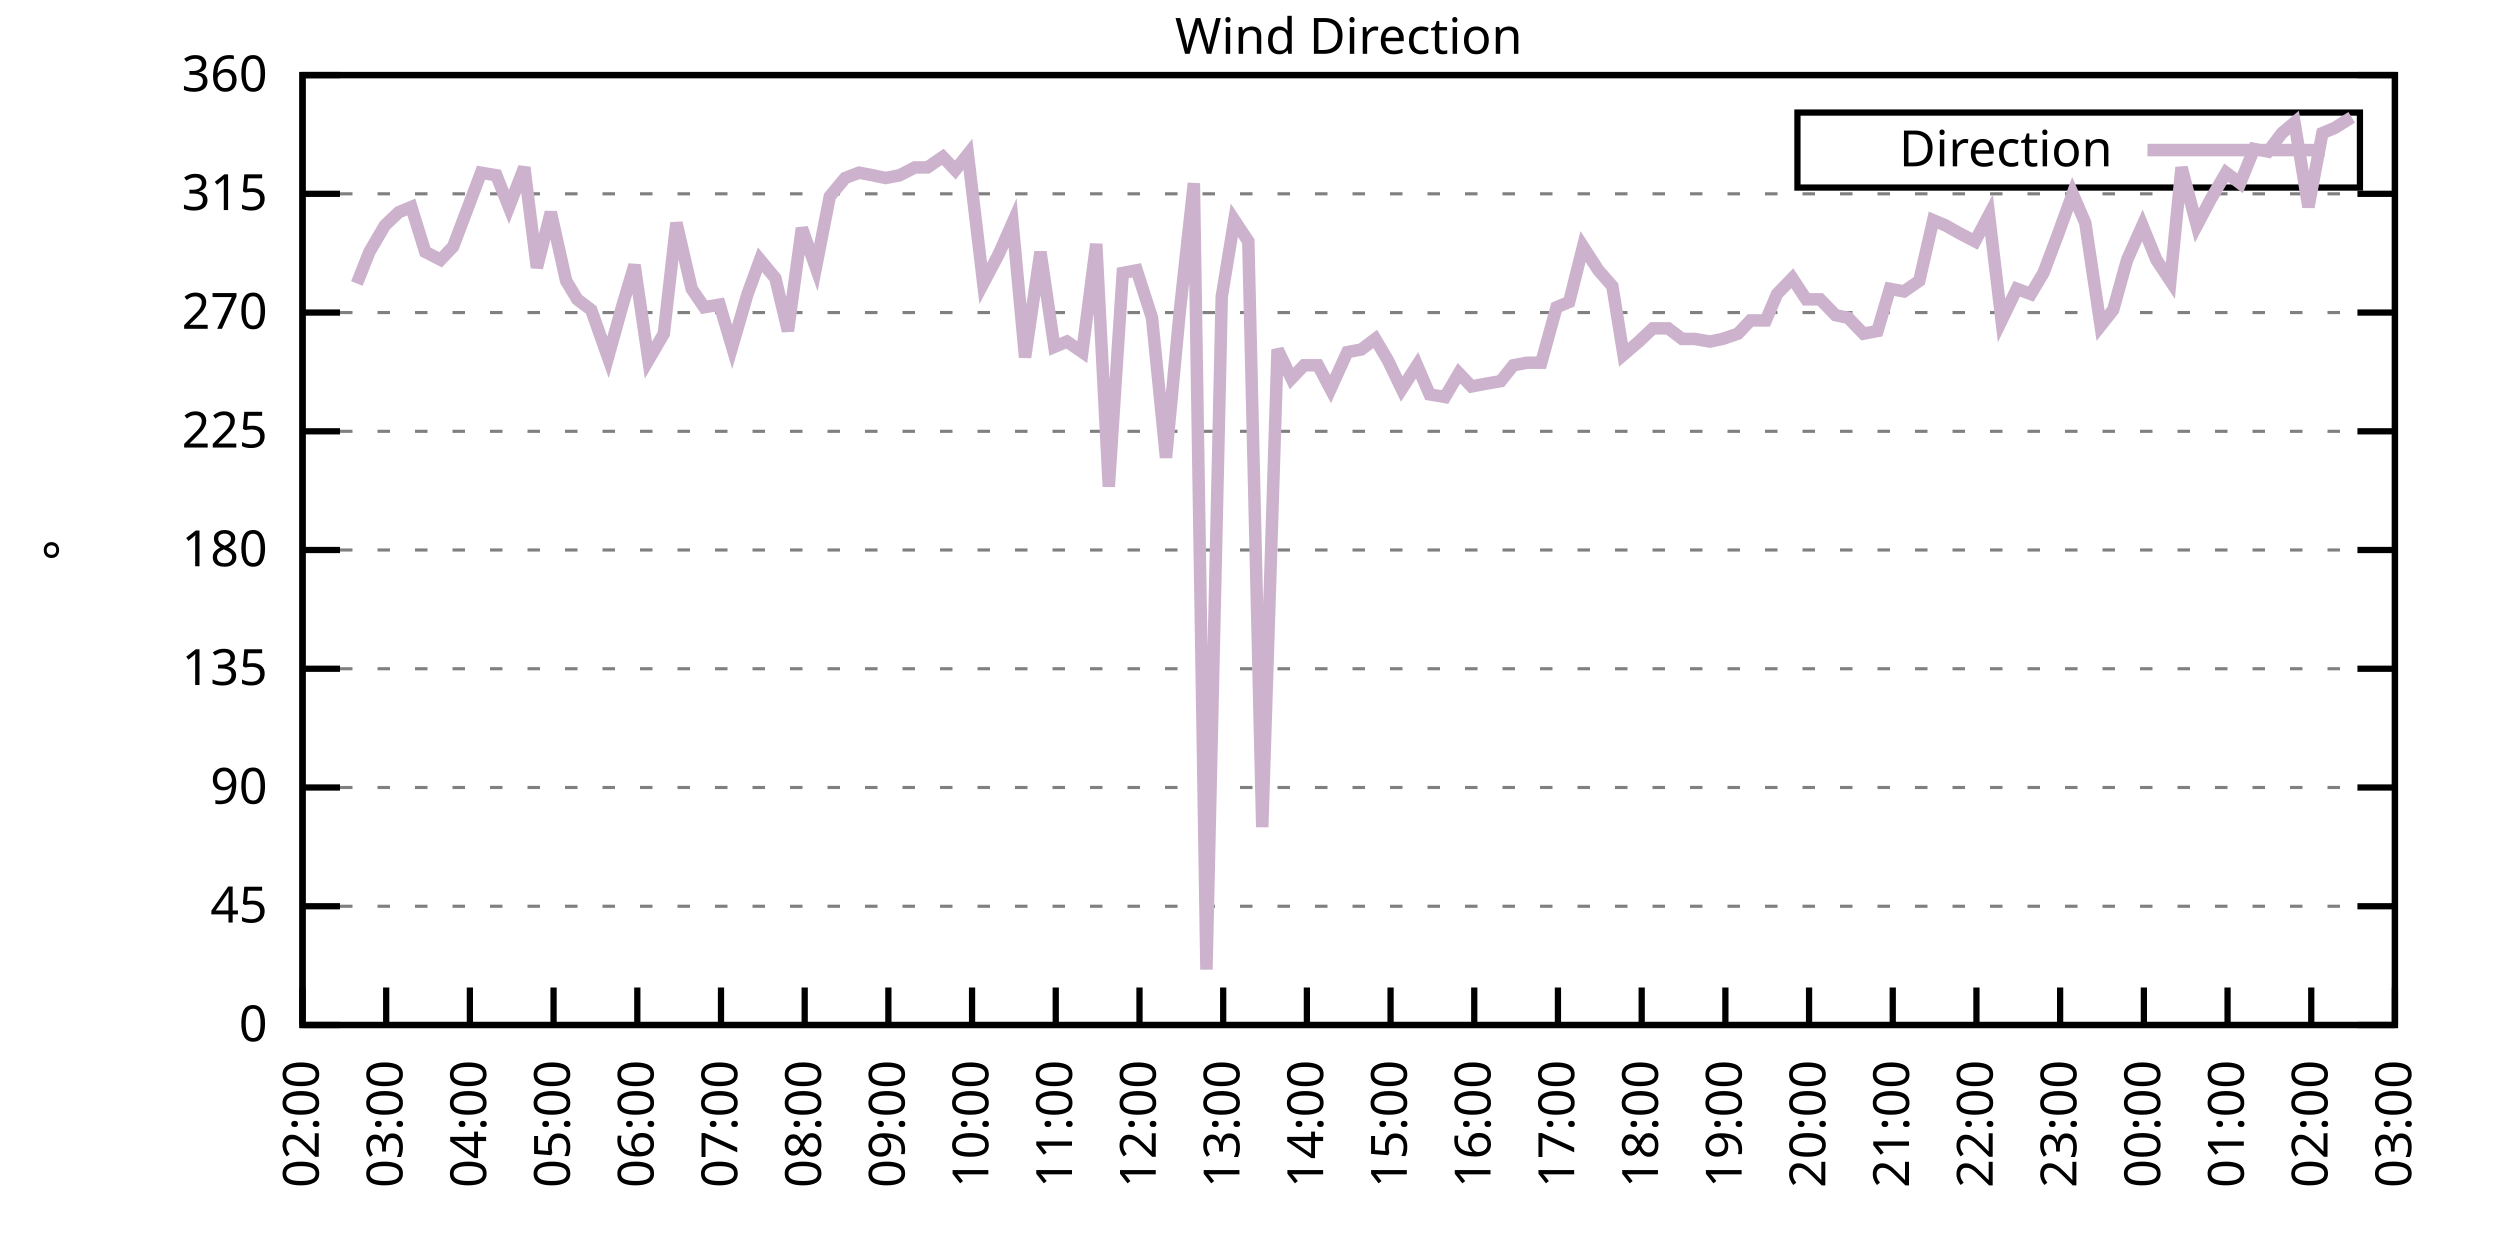
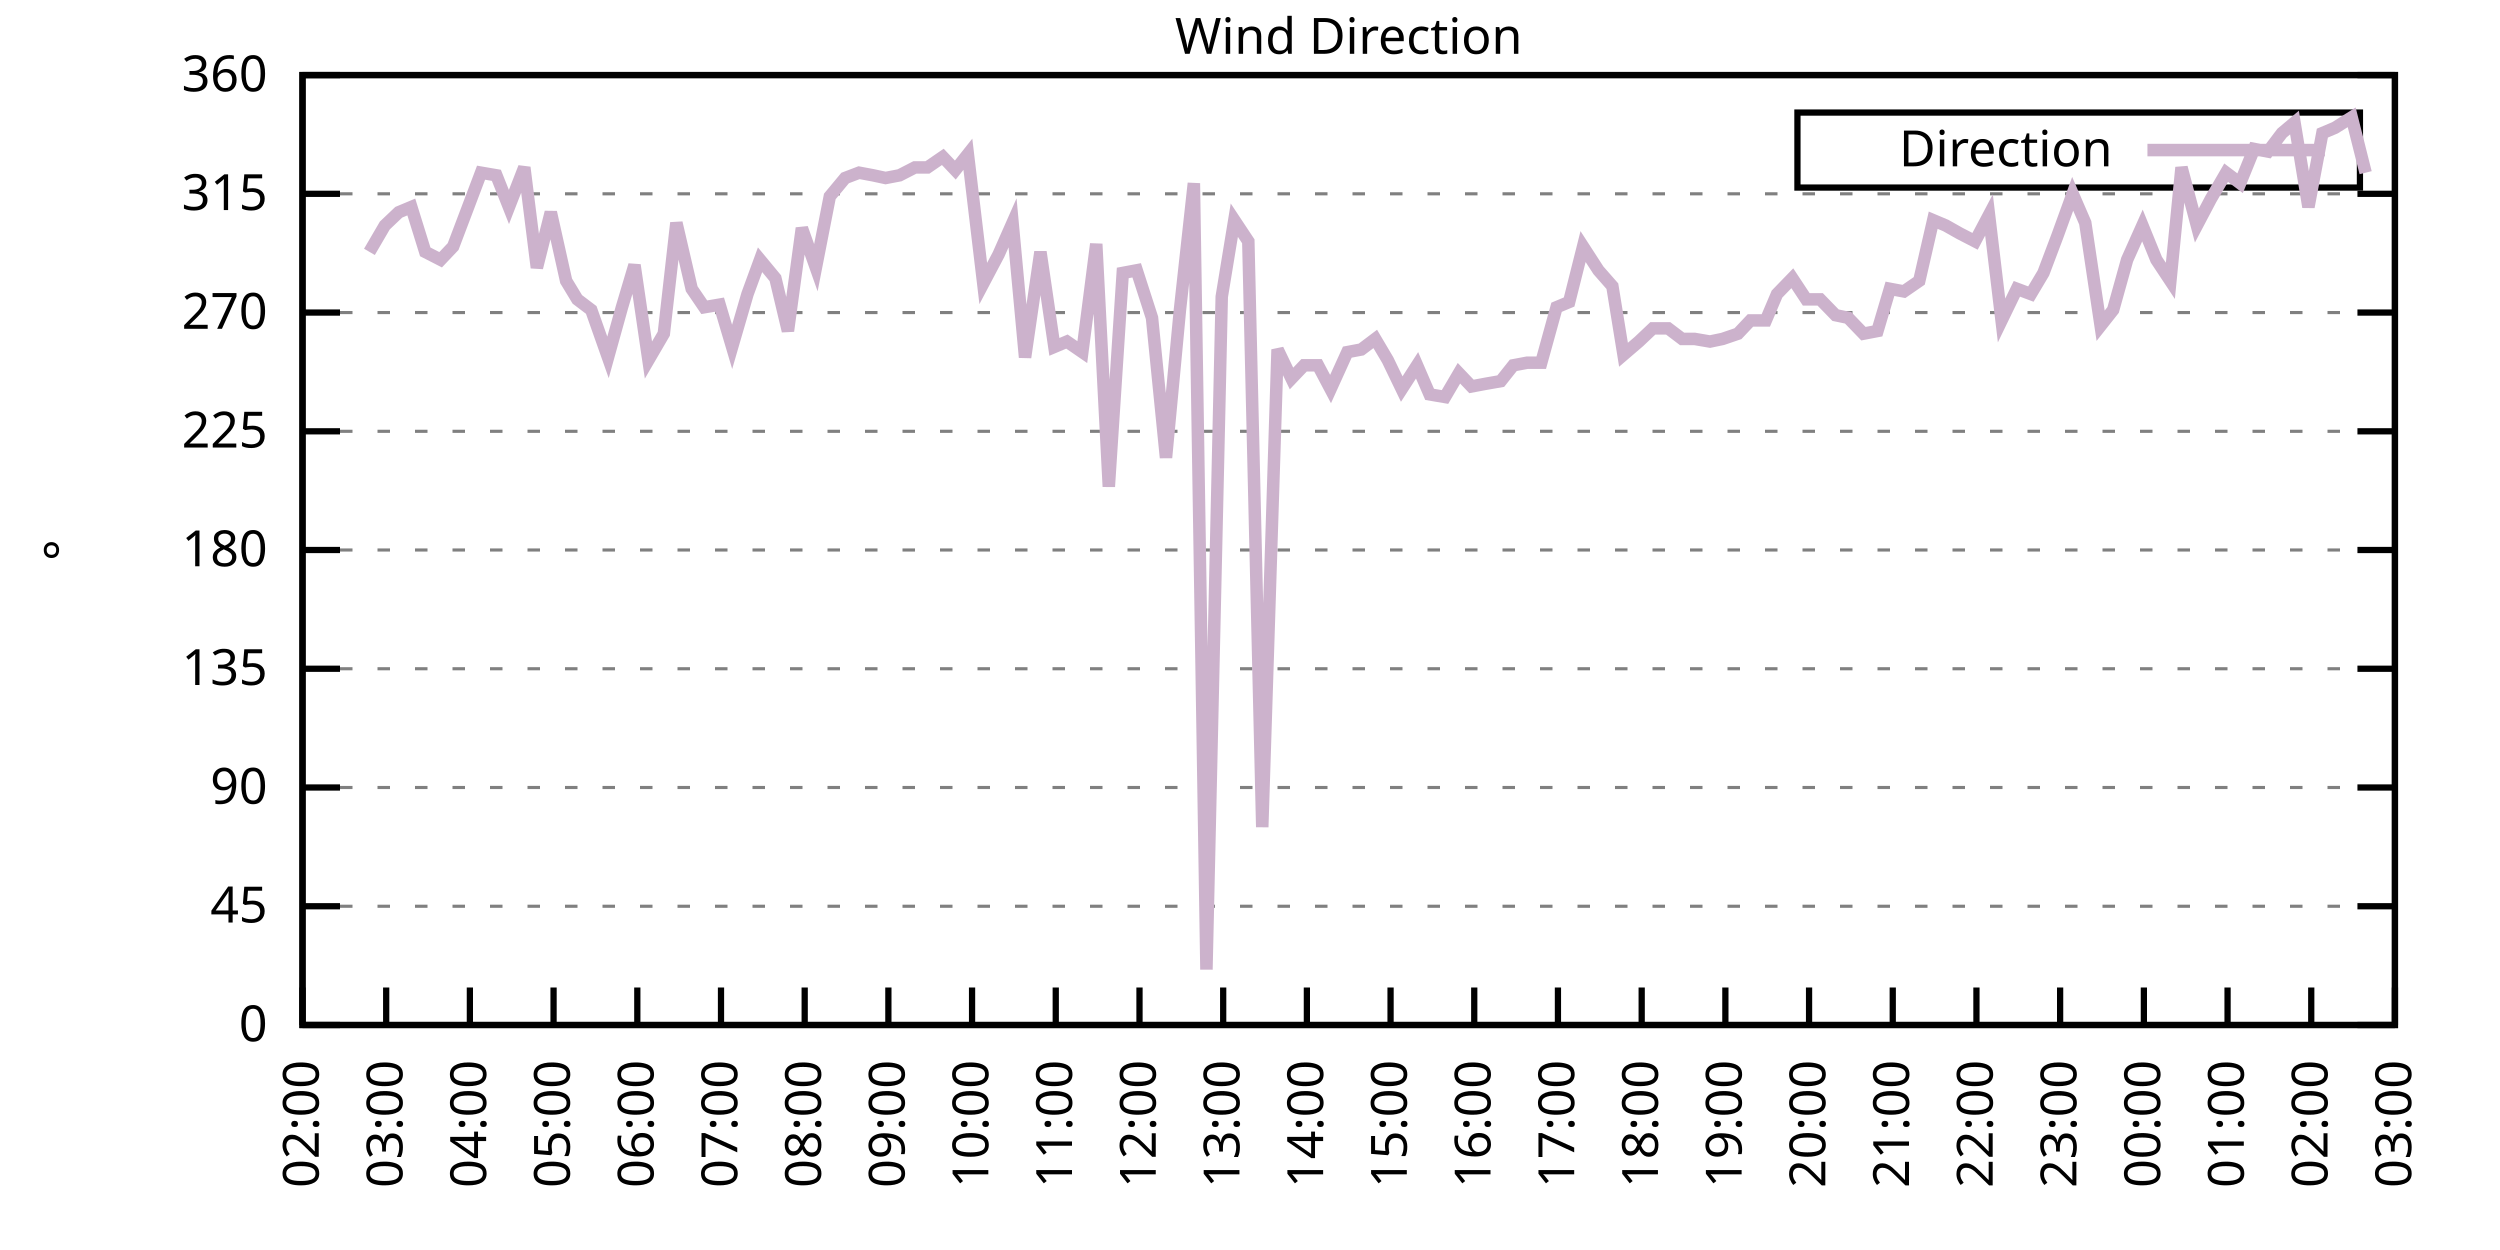
<svg xmlns="http://www.w3.org/2000/svg" xmlns:xlink="http://www.w3.org/1999/xlink" width="400" height="200" viewBox="0 0 400 200">
  <g id="gnuplot_canvas">
    <rect x="0" y="0" width="400" height="200" fill="none" />
    <defs>
      <circle id="gpDot" r="0.5" stroke-width="0.5" stroke="currentColor" />
      <path id="gpPt0" stroke-width="0.333" stroke="currentColor" d="M-1,0 h2 M0,-1 v2" />
      <path id="gpPt1" stroke-width="0.333" stroke="currentColor" d="M-1,-1 L1,1 M1,-1 L-1,1" />
      <path id="gpPt2" stroke-width="0.333" stroke="currentColor" d="M-1,0 L1,0 M0,-1 L0,1 M-1,-1 L1,1 M-1,1 L1,-1" />
      <rect id="gpPt3" stroke-width="0.333" stroke="currentColor" x="-1" y="-1" width="2" height="2" />
      <rect id="gpPt4" stroke-width="0.333" stroke="currentColor" fill="currentColor" x="-1" y="-1" width="2" height="2" />
      <circle id="gpPt5" stroke-width="0.333" stroke="currentColor" cx="0" cy="0" r="1" />
      <use xlink:href="#gpPt5" id="gpPt6" fill="currentColor" stroke="none" />
      <path id="gpPt7" stroke-width="0.333" stroke="currentColor" d="M0,-1.33 L-1.33,0.67 L1.33,0.67 z" />
      <use xlink:href="#gpPt7" id="gpPt8" fill="currentColor" stroke="none" />
      <use xlink:href="#gpPt7" id="gpPt9" stroke="currentColor" transform="rotate(180)" />
      <use xlink:href="#gpPt9" id="gpPt10" fill="currentColor" stroke="none" />
      <use xlink:href="#gpPt3" id="gpPt11" stroke="currentColor" transform="rotate(45)" />
      <use xlink:href="#gpPt11" id="gpPt12" fill="currentColor" stroke="none" />
      <path id="gpPt13" stroke-width="0.333" stroke="currentColor" d="M0,1.330 L1.265,0.411 L0.782,-1.067 L-0.782,-1.076 L-1.265,0.411 z" />
      <use xlink:href="#gpPt13" id="gpPt14" fill="currentColor" stroke="none" />
      <filter id="textbox" filterUnits="objectBoundingBox" x="0" y="0" height="1" width="1">
        <feFlood flood-color="white" flood-opacity="1" result="bgnd" />
        <feComposite in="SourceGraphic" in2="bgnd" operator="atop" />
      </filter>
      <filter id="greybox" filterUnits="objectBoundingBox" x="0" y="0" height="1" width="1">
        <feFlood flood-color="lightgrey" flood-opacity="1" result="grey" />
        <feComposite in="SourceGraphic" in2="grey" operator="atop" />
      </filter>
    </defs>
    <g fill="none" color="white" stroke="currentColor" stroke-width="1.00" stroke-linecap="butt" stroke-linejoin="miter">
</g>
    <g fill="none" color="black" stroke="currentColor" stroke-width="1.00" stroke-linecap="butt" stroke-linejoin="miter">
      <g stroke="none" shape-rendering="crispEdges">
        <polygon fill="rgb(255, 255, 255)" points="48.40,164.00 383.18,164.00 383.18,12.02 48.40,12.02 " />
      </g>
    </g>
    <g fill="none" color="black" stroke="currentColor" stroke-width="1.00" stroke-linecap="butt" stroke-linejoin="miter">
</g>
    <g fill="none" color="black" stroke="black" stroke-width="0.50" stroke-linecap="butt" stroke-linejoin="miter">
</g>
    <g fill="none" color="gray" stroke="currentColor" stroke-width="0.50" stroke-linecap="butt" stroke-linejoin="miter">
      <path stroke="gray" stroke-dasharray="2,4" class="gridline" d="M48.40,164.00 L383.19,164.00  " />
    </g>
    <g fill="none" color="gray" stroke="gray" stroke-width="1.00" stroke-linecap="butt" stroke-linejoin="miter">
</g>
    <g fill="none" color="black" stroke="currentColor" stroke-width="1.00" stroke-linecap="butt" stroke-linejoin="miter">
      <path stroke="black" d="M48.40,164.00 L54.40,164.00 M383.19,164.00 L377.19,164.00  " />
      <g transform="translate(42.80,166.60)" stroke="none" fill="black" font-family="Sans" font-size="8.00" text-anchor="end">
        <text>
          <tspan font-family="Sans"> 0</tspan>
        </text>
      </g>
    </g>
    <g fill="none" color="black" stroke="currentColor" stroke-width="1.00" stroke-linecap="butt" stroke-linejoin="miter">
</g>
    <g fill="none" color="black" stroke="black" stroke-width="0.50" stroke-linecap="butt" stroke-linejoin="miter">
</g>
    <g fill="none" color="gray" stroke="currentColor" stroke-width="0.50" stroke-linecap="butt" stroke-linejoin="miter">
      <path stroke="gray" stroke-dasharray="2,4" class="gridline" d="M48.40,145.00 L383.19,145.00  " />
    </g>
    <g fill="none" color="gray" stroke="gray" stroke-width="1.00" stroke-linecap="butt" stroke-linejoin="miter">
</g>
    <g fill="none" color="black" stroke="currentColor" stroke-width="1.00" stroke-linecap="butt" stroke-linejoin="miter">
      <path stroke="black" d="M48.40,145.00 L54.40,145.00 M383.19,145.00 L377.19,145.00  " />
      <g transform="translate(42.80,147.60)" stroke="none" fill="black" font-family="Sans" font-size="8.00" text-anchor="end">
        <text>
          <tspan font-family="Sans"> 45</tspan>
        </text>
      </g>
    </g>
    <g fill="none" color="black" stroke="currentColor" stroke-width="1.00" stroke-linecap="butt" stroke-linejoin="miter">
</g>
    <g fill="none" color="black" stroke="black" stroke-width="0.50" stroke-linecap="butt" stroke-linejoin="miter">
</g>
    <g fill="none" color="gray" stroke="currentColor" stroke-width="0.50" stroke-linecap="butt" stroke-linejoin="miter">
      <path stroke="gray" stroke-dasharray="2,4" class="gridline" d="M48.40,126.00 L383.19,126.00  " />
    </g>
    <g fill="none" color="gray" stroke="gray" stroke-width="1.00" stroke-linecap="butt" stroke-linejoin="miter">
</g>
    <g fill="none" color="black" stroke="currentColor" stroke-width="1.00" stroke-linecap="butt" stroke-linejoin="miter">
      <path stroke="black" d="M48.40,126.00 L54.40,126.00 M383.19,126.00 L377.19,126.00  " />
      <g transform="translate(42.80,128.60)" stroke="none" fill="black" font-family="Sans" font-size="8.00" text-anchor="end">
        <text>
          <tspan font-family="Sans"> 90</tspan>
        </text>
      </g>
    </g>
    <g fill="none" color="black" stroke="currentColor" stroke-width="1.00" stroke-linecap="butt" stroke-linejoin="miter">
</g>
    <g fill="none" color="black" stroke="black" stroke-width="0.50" stroke-linecap="butt" stroke-linejoin="miter">
</g>
    <g fill="none" color="gray" stroke="currentColor" stroke-width="0.50" stroke-linecap="butt" stroke-linejoin="miter">
      <path stroke="gray" stroke-dasharray="2,4" class="gridline" d="M48.40,107.00 L383.19,107.00  " />
    </g>
    <g fill="none" color="gray" stroke="gray" stroke-width="1.00" stroke-linecap="butt" stroke-linejoin="miter">
</g>
    <g fill="none" color="black" stroke="currentColor" stroke-width="1.00" stroke-linecap="butt" stroke-linejoin="miter">
      <path stroke="black" d="M48.40,107.00 L54.40,107.00 M383.19,107.00 L377.19,107.00  " />
      <g transform="translate(42.80,109.60)" stroke="none" fill="black" font-family="Sans" font-size="8.00" text-anchor="end">
        <text>
          <tspan font-family="Sans"> 135</tspan>
        </text>
      </g>
    </g>
    <g fill="none" color="black" stroke="currentColor" stroke-width="1.00" stroke-linecap="butt" stroke-linejoin="miter">
</g>
    <g fill="none" color="black" stroke="black" stroke-width="0.50" stroke-linecap="butt" stroke-linejoin="miter">
</g>
    <g fill="none" color="gray" stroke="currentColor" stroke-width="0.50" stroke-linecap="butt" stroke-linejoin="miter">
      <path stroke="gray" stroke-dasharray="2,4" class="gridline" d="M48.40,88.00 L383.19,88.00  " />
    </g>
    <g fill="none" color="gray" stroke="gray" stroke-width="1.00" stroke-linecap="butt" stroke-linejoin="miter">
</g>
    <g fill="none" color="black" stroke="currentColor" stroke-width="1.00" stroke-linecap="butt" stroke-linejoin="miter">
      <path stroke="black" d="M48.40,88.00 L54.40,88.00 M383.19,88.00 L377.19,88.00  " />
      <g transform="translate(42.80,90.60)" stroke="none" fill="black" font-family="Sans" font-size="8.00" text-anchor="end">
        <text>
          <tspan font-family="Sans"> 180</tspan>
        </text>
      </g>
    </g>
    <g fill="none" color="black" stroke="currentColor" stroke-width="1.00" stroke-linecap="butt" stroke-linejoin="miter">
</g>
    <g fill="none" color="black" stroke="black" stroke-width="0.50" stroke-linecap="butt" stroke-linejoin="miter">
</g>
    <g fill="none" color="gray" stroke="currentColor" stroke-width="0.50" stroke-linecap="butt" stroke-linejoin="miter">
      <path stroke="gray" stroke-dasharray="2,4" class="gridline" d="M48.40,69.01 L383.19,69.01  " />
    </g>
    <g fill="none" color="gray" stroke="gray" stroke-width="1.00" stroke-linecap="butt" stroke-linejoin="miter">
</g>
    <g fill="none" color="black" stroke="currentColor" stroke-width="1.00" stroke-linecap="butt" stroke-linejoin="miter">
      <path stroke="black" d="M48.40,69.01 L54.40,69.01 M383.19,69.01 L377.19,69.01  " />
      <g transform="translate(42.80,71.61)" stroke="none" fill="black" font-family="Sans" font-size="8.00" text-anchor="end">
        <text>
          <tspan font-family="Sans"> 225</tspan>
        </text>
      </g>
    </g>
    <g fill="none" color="black" stroke="currentColor" stroke-width="1.00" stroke-linecap="butt" stroke-linejoin="miter">
</g>
    <g fill="none" color="black" stroke="black" stroke-width="0.50" stroke-linecap="butt" stroke-linejoin="miter">
</g>
    <g fill="none" color="gray" stroke="currentColor" stroke-width="0.50" stroke-linecap="butt" stroke-linejoin="miter">
      <path stroke="gray" stroke-dasharray="2,4" class="gridline" d="M48.40,50.01 L383.19,50.01  " />
    </g>
    <g fill="none" color="gray" stroke="gray" stroke-width="1.00" stroke-linecap="butt" stroke-linejoin="miter">
</g>
    <g fill="none" color="black" stroke="currentColor" stroke-width="1.00" stroke-linecap="butt" stroke-linejoin="miter">
      <path stroke="black" d="M48.40,50.01 L54.40,50.01 M383.19,50.01 L377.19,50.01  " />
      <g transform="translate(42.80,52.61)" stroke="none" fill="black" font-family="Sans" font-size="8.00" text-anchor="end">
        <text>
          <tspan font-family="Sans"> 270</tspan>
        </text>
      </g>
    </g>
    <g fill="none" color="black" stroke="currentColor" stroke-width="1.00" stroke-linecap="butt" stroke-linejoin="miter">
</g>
    <g fill="none" color="black" stroke="black" stroke-width="0.50" stroke-linecap="butt" stroke-linejoin="miter">
</g>
    <g fill="none" color="gray" stroke="currentColor" stroke-width="0.50" stroke-linecap="butt" stroke-linejoin="miter">
      <path stroke="gray" stroke-dasharray="2,4" class="gridline" d="M48.40,31.01 L383.19,31.01  " />
    </g>
    <g fill="none" color="gray" stroke="gray" stroke-width="1.00" stroke-linecap="butt" stroke-linejoin="miter">
</g>
    <g fill="none" color="black" stroke="currentColor" stroke-width="1.00" stroke-linecap="butt" stroke-linejoin="miter">
      <path stroke="black" d="M48.40,31.01 L54.40,31.01 M383.19,31.01 L377.19,31.01  " />
      <g transform="translate(42.80,33.61)" stroke="none" fill="black" font-family="Sans" font-size="8.00" text-anchor="end">
        <text>
          <tspan font-family="Sans"> 315</tspan>
        </text>
      </g>
    </g>
    <g fill="none" color="black" stroke="currentColor" stroke-width="1.00" stroke-linecap="butt" stroke-linejoin="miter">
</g>
    <g fill="none" color="black" stroke="black" stroke-width="0.50" stroke-linecap="butt" stroke-linejoin="miter">
</g>
    <g fill="none" color="gray" stroke="currentColor" stroke-width="0.50" stroke-linecap="butt" stroke-linejoin="miter">
      <path stroke="gray" stroke-dasharray="2,4" class="gridline" d="M48.40,12.01 L383.19,12.01  " />
    </g>
    <g fill="none" color="gray" stroke="gray" stroke-width="1.00" stroke-linecap="butt" stroke-linejoin="miter">
</g>
    <g fill="none" color="black" stroke="currentColor" stroke-width="1.00" stroke-linecap="butt" stroke-linejoin="miter">
      <path stroke="black" d="M48.40,12.01 L54.40,12.01 M383.19,12.01 L377.19,12.01  " />
      <g transform="translate(42.80,14.61)" stroke="none" fill="black" font-family="Sans" font-size="8.00" text-anchor="end">
        <text>
          <tspan font-family="Sans"> 360</tspan>
        </text>
      </g>
    </g>
    <g fill="none" color="black" stroke="currentColor" stroke-width="1.00" stroke-linecap="butt" stroke-linejoin="miter">
      <path stroke="black" d="M48.40,164.00 L48.40,158.00  " />
      <g transform="translate(51.00,169.60) rotate(270.00)" stroke="none" fill="black" font-family="Sans" font-size="8.00" text-anchor="end">
        <text>
          <tspan font-family="Sans">02:00</tspan>
        </text>
      </g>
    </g>
    <g fill="none" color="black" stroke="currentColor" stroke-width="1.00" stroke-linecap="butt" stroke-linejoin="miter">
      <path stroke="black" d="M61.79,164.00 L61.79,158.00  " />
      <g transform="translate(64.39,169.60) rotate(270.00)" stroke="none" fill="black" font-family="Sans" font-size="8.00" text-anchor="end">
        <text>
          <tspan font-family="Sans">03:00</tspan>
        </text>
      </g>
    </g>
    <g fill="none" color="black" stroke="currentColor" stroke-width="1.00" stroke-linecap="butt" stroke-linejoin="miter">
      <path stroke="black" d="M75.18,164.00 L75.18,158.00  " />
      <g transform="translate(77.78,169.60) rotate(270.00)" stroke="none" fill="black" font-family="Sans" font-size="8.00" text-anchor="end">
        <text>
          <tspan font-family="Sans">04:00</tspan>
        </text>
      </g>
    </g>
    <g fill="none" color="black" stroke="currentColor" stroke-width="1.00" stroke-linecap="butt" stroke-linejoin="miter">
      <path stroke="black" d="M88.57,164.00 L88.57,158.00  " />
      <g transform="translate(91.17,169.60) rotate(270.00)" stroke="none" fill="black" font-family="Sans" font-size="8.00" text-anchor="end">
        <text>
          <tspan font-family="Sans">05:00</tspan>
        </text>
      </g>
    </g>
    <g fill="none" color="black" stroke="currentColor" stroke-width="1.00" stroke-linecap="butt" stroke-linejoin="miter">
      <path stroke="black" d="M101.97,164.00 L101.97,158.00  " />
      <g transform="translate(104.57,169.60) rotate(270.00)" stroke="none" fill="black" font-family="Sans" font-size="8.00" text-anchor="end">
        <text>
          <tspan font-family="Sans">06:00</tspan>
        </text>
      </g>
    </g>
    <g fill="none" color="black" stroke="currentColor" stroke-width="1.00" stroke-linecap="butt" stroke-linejoin="miter">
      <path stroke="black" d="M115.36,164.00 L115.36,158.00  " />
      <g transform="translate(117.96,169.60) rotate(270.00)" stroke="none" fill="black" font-family="Sans" font-size="8.00" text-anchor="end">
        <text>
          <tspan font-family="Sans">07:00</tspan>
        </text>
      </g>
    </g>
    <g fill="none" color="black" stroke="currentColor" stroke-width="1.00" stroke-linecap="butt" stroke-linejoin="miter">
      <path stroke="black" d="M128.75,164.00 L128.75,158.00  " />
      <g transform="translate(131.35,169.60) rotate(270.00)" stroke="none" fill="black" font-family="Sans" font-size="8.00" text-anchor="end">
        <text>
          <tspan font-family="Sans">08:00</tspan>
        </text>
      </g>
    </g>
    <g fill="none" color="black" stroke="currentColor" stroke-width="1.00" stroke-linecap="butt" stroke-linejoin="miter">
      <path stroke="black" d="M142.14,164.00 L142.14,158.00  " />
      <g transform="translate(144.74,169.60) rotate(270.00)" stroke="none" fill="black" font-family="Sans" font-size="8.00" text-anchor="end">
        <text>
          <tspan font-family="Sans">09:00</tspan>
        </text>
      </g>
    </g>
    <g fill="none" color="black" stroke="currentColor" stroke-width="1.00" stroke-linecap="butt" stroke-linejoin="miter">
      <path stroke="black" d="M155.53,164.00 L155.53,158.00  " />
      <g transform="translate(158.13,169.60) rotate(270.00)" stroke="none" fill="black" font-family="Sans" font-size="8.00" text-anchor="end">
        <text>
          <tspan font-family="Sans">10:00</tspan>
        </text>
      </g>
    </g>
    <g fill="none" color="black" stroke="currentColor" stroke-width="1.00" stroke-linecap="butt" stroke-linejoin="miter">
      <path stroke="black" d="M168.92,164.00 L168.92,158.00  " />
      <g transform="translate(171.52,169.60) rotate(270.00)" stroke="none" fill="black" font-family="Sans" font-size="8.00" text-anchor="end">
        <text>
          <tspan font-family="Sans">11:00</tspan>
        </text>
      </g>
    </g>
    <g fill="none" color="black" stroke="currentColor" stroke-width="1.00" stroke-linecap="butt" stroke-linejoin="miter">
      <path stroke="black" d="M182.32,164.00 L182.32,158.00  " />
      <g transform="translate(184.92,169.60) rotate(270.00)" stroke="none" fill="black" font-family="Sans" font-size="8.00" text-anchor="end">
        <text>
          <tspan font-family="Sans">12:00</tspan>
        </text>
      </g>
    </g>
    <g fill="none" color="black" stroke="currentColor" stroke-width="1.00" stroke-linecap="butt" stroke-linejoin="miter">
      <path stroke="black" d="M195.71,164.00 L195.71,158.00  " />
      <g transform="translate(198.31,169.60) rotate(270.00)" stroke="none" fill="black" font-family="Sans" font-size="8.00" text-anchor="end">
        <text>
          <tspan font-family="Sans">13:00</tspan>
        </text>
      </g>
    </g>
    <g fill="none" color="black" stroke="currentColor" stroke-width="1.00" stroke-linecap="butt" stroke-linejoin="miter">
      <path stroke="black" d="M209.10,164.00 L209.10,158.00  " />
      <g transform="translate(211.70,169.60) rotate(270.00)" stroke="none" fill="black" font-family="Sans" font-size="8.00" text-anchor="end">
        <text>
          <tspan font-family="Sans">14:00</tspan>
        </text>
      </g>
    </g>
    <g fill="none" color="black" stroke="currentColor" stroke-width="1.00" stroke-linecap="butt" stroke-linejoin="miter">
      <path stroke="black" d="M222.49,164.00 L222.49,158.00  " />
      <g transform="translate(225.09,169.60) rotate(270.00)" stroke="none" fill="black" font-family="Sans" font-size="8.00" text-anchor="end">
        <text>
          <tspan font-family="Sans">15:00</tspan>
        </text>
      </g>
    </g>
    <g fill="none" color="black" stroke="currentColor" stroke-width="1.00" stroke-linecap="butt" stroke-linejoin="miter">
      <path stroke="black" d="M235.88,164.00 L235.88,158.00  " />
      <g transform="translate(238.48,169.60) rotate(270.00)" stroke="none" fill="black" font-family="Sans" font-size="8.00" text-anchor="end">
        <text>
          <tspan font-family="Sans">16:00</tspan>
        </text>
      </g>
    </g>
    <g fill="none" color="black" stroke="currentColor" stroke-width="1.00" stroke-linecap="butt" stroke-linejoin="miter">
      <path stroke="black" d="M249.27,164.00 L249.27,158.00  " />
      <g transform="translate(251.87,169.60) rotate(270.00)" stroke="none" fill="black" font-family="Sans" font-size="8.00" text-anchor="end">
        <text>
          <tspan font-family="Sans">17:00</tspan>
        </text>
      </g>
    </g>
    <g fill="none" color="black" stroke="currentColor" stroke-width="1.00" stroke-linecap="butt" stroke-linejoin="miter">
      <path stroke="black" d="M262.67,164.00 L262.67,158.00  " />
      <g transform="translate(265.27,169.60) rotate(270.00)" stroke="none" fill="black" font-family="Sans" font-size="8.00" text-anchor="end">
        <text>
          <tspan font-family="Sans">18:00</tspan>
        </text>
      </g>
    </g>
    <g fill="none" color="black" stroke="currentColor" stroke-width="1.00" stroke-linecap="butt" stroke-linejoin="miter">
      <path stroke="black" d="M276.06,164.00 L276.06,158.00  " />
      <g transform="translate(278.66,169.60) rotate(270.00)" stroke="none" fill="black" font-family="Sans" font-size="8.00" text-anchor="end">
        <text>
          <tspan font-family="Sans">19:00</tspan>
        </text>
      </g>
    </g>
    <g fill="none" color="black" stroke="currentColor" stroke-width="1.00" stroke-linecap="butt" stroke-linejoin="miter">
      <path stroke="black" d="M289.45,164.00 L289.45,158.00  " />
      <g transform="translate(292.05,169.60) rotate(270.00)" stroke="none" fill="black" font-family="Sans" font-size="8.00" text-anchor="end">
        <text>
          <tspan font-family="Sans">20:00</tspan>
        </text>
      </g>
    </g>
    <g fill="none" color="black" stroke="currentColor" stroke-width="1.00" stroke-linecap="butt" stroke-linejoin="miter">
      <path stroke="black" d="M302.84,164.00 L302.84,158.00  " />
      <g transform="translate(305.44,169.60) rotate(270.00)" stroke="none" fill="black" font-family="Sans" font-size="8.00" text-anchor="end">
        <text>
          <tspan font-family="Sans">21:00</tspan>
        </text>
      </g>
    </g>
    <g fill="none" color="black" stroke="currentColor" stroke-width="1.00" stroke-linecap="butt" stroke-linejoin="miter">
      <path stroke="black" d="M316.23,164.00 L316.23,158.00  " />
      <g transform="translate(318.83,169.60) rotate(270.00)" stroke="none" fill="black" font-family="Sans" font-size="8.00" text-anchor="end">
        <text>
          <tspan font-family="Sans">22:00</tspan>
        </text>
      </g>
    </g>
    <g fill="none" color="black" stroke="currentColor" stroke-width="1.00" stroke-linecap="butt" stroke-linejoin="miter">
      <path stroke="black" d="M329.62,164.00 L329.62,158.00  " />
      <g transform="translate(332.22,169.60) rotate(270.00)" stroke="none" fill="black" font-family="Sans" font-size="8.00" text-anchor="end">
        <text>
          <tspan font-family="Sans">23:00</tspan>
        </text>
      </g>
    </g>
    <g fill="none" color="black" stroke="currentColor" stroke-width="1.00" stroke-linecap="butt" stroke-linejoin="miter">
      <path stroke="black" d="M343.02,164.00 L343.02,158.00  " />
      <g transform="translate(345.62,169.60) rotate(270.00)" stroke="none" fill="black" font-family="Sans" font-size="8.00" text-anchor="end">
        <text>
          <tspan font-family="Sans">00:00</tspan>
        </text>
      </g>
    </g>
    <g fill="none" color="black" stroke="currentColor" stroke-width="1.00" stroke-linecap="butt" stroke-linejoin="miter">
      <path stroke="black" d="M356.41,164.00 L356.41,158.00  " />
      <g transform="translate(359.01,169.60) rotate(270.00)" stroke="none" fill="black" font-family="Sans" font-size="8.00" text-anchor="end">
        <text>
          <tspan font-family="Sans">01:00</tspan>
        </text>
      </g>
    </g>
    <g fill="none" color="black" stroke="currentColor" stroke-width="1.00" stroke-linecap="butt" stroke-linejoin="miter">
      <path stroke="black" d="M369.80,164.00 L369.80,158.00  " />
      <g transform="translate(372.40,169.60) rotate(270.00)" stroke="none" fill="black" font-family="Sans" font-size="8.00" text-anchor="end">
        <text>
          <tspan font-family="Sans">02:00</tspan>
        </text>
      </g>
    </g>
    <g fill="none" color="black" stroke="currentColor" stroke-width="1.00" stroke-linecap="butt" stroke-linejoin="miter">
      <path stroke="black" d="M383.19,164.00 L383.19,158.00  " />
      <g transform="translate(385.79,169.60) rotate(270.00)" stroke="none" fill="black" font-family="Sans" font-size="8.00" text-anchor="end">
        <text>
          <tspan font-family="Sans">03:00</tspan>
        </text>
      </g>
    </g>
    <g fill="none" color="black" stroke="currentColor" stroke-width="1.00" stroke-linecap="butt" stroke-linejoin="miter">
</g>
    <g fill="none" color="black" stroke="currentColor" stroke-width="1.00" stroke-linecap="butt" stroke-linejoin="miter">
      <path stroke="black" d="M48.40,12.01 L48.40,164.00 L383.19,164.00 L383.19,12.01 L48.40,12.01 Z  " />
    </g>
    <g fill="none" color="black" stroke="currentColor" stroke-width="1.00" stroke-linecap="butt" stroke-linejoin="miter">
</g>
    <g fill="none" color="black" stroke="currentColor" stroke-width="1.00" stroke-linecap="butt" stroke-linejoin="miter">
      <path stroke="black" d="M287.59,30.01 L287.59,18.01 L377.59,18.01 L377.59,30.01 L287.59,30.01 Z  " />
    </g>
    <g id="Wind_direction_plot_1">
      <g fill="none" color="white" stroke="black" stroke-width="2.00" stroke-linecap="butt" stroke-linejoin="miter">
</g>
      <g fill="none" color="black" stroke="currentColor" stroke-width="2.00" stroke-linecap="butt" stroke-linejoin="miter">
        <g transform="translate(337.99,26.61)" stroke="none" fill="black" font-family="Sans" font-size="8.00" text-anchor="end">
          <text>
            <tspan font-family="Sans">Direction</tspan>
          </text>
        </g>
      </g>
      <g fill="none" color="black" stroke="currentColor" stroke-width="2.00" stroke-linecap="butt" stroke-linejoin="miter">
-         <path stroke="rgb(204, 178, 204)" d="M343.59,24.01 L371.99,24.01 M57.10,45.36 L59.11,40.30 L61.57,36.08 L63.80,33.96 L65.81,33.12 L68.04,40.30   L70.50,41.56 L72.50,39.45 L74.74,33.54 L76.97,27.63 L79.42,28.05 L81.43,33.12 L83.89,26.79 L85.90,42.83   L88.13,33.96 L90.58,44.94 L92.37,47.90 L94.60,49.59 L97.28,57.18 L99.51,49.16 L101.52,42.41 L103.75,57.61   L106.21,53.39 L108.22,35.65 L110.67,46.21 L112.68,49.16 L115.13,48.74 L117.14,55.50 L119.60,47.05 L121.61,41.56   L124.06,44.52 L126.07,52.96 L128.30,36.50 L130.54,42.83 L132.77,31.43 L135.22,28.48 L137.45,27.63 L139.69,28.05   L141.69,28.48 L143.93,28.05 L146.38,26.79 L148.39,26.79 L150.85,25.10 L152.85,27.21 L154.86,24.68 L157.32,45.36   L159.77,40.72 L162.01,35.65 L164.01,57.18 L166.47,40.30 L168.70,55.50 L170.71,54.65 L173.17,56.34 L175.40,39.03   L177.41,77.87 L179.64,43.67 L181.87,43.25 L184.32,50.85 L186.56,73.23 L188.79,49.59 L191.02,29.32 L193.03,155.13   L195.48,47.47 L197.49,35.23 L199.73,38.61 L201.96,132.34 L204.41,55.92 L206.64,60.56 L208.65,58.45 L210.88,58.45   L212.89,62.25 L215.57,56.34 L217.80,55.92 L220.04,54.23 L222.04,57.61 L224.28,62.25 L226.73,58.45 L228.74,63.10   L231.20,63.52 L233.43,59.72 L235.44,61.83 L237.67,61.41 L240.12,60.98 L242.13,58.45 L244.36,58.03 L246.60,58.03   L249.05,49.16 L251.06,48.32 L253.29,39.45 L255.75,43.25 L257.98,45.79 L259.76,56.76 L262.22,54.65 L264.45,52.54   L266.91,52.54 L269.14,54.23 L271.15,54.23 L273.60,54.65 L275.61,54.23 L278.07,53.39 L280.07,51.27 L282.53,51.27   L284.32,47.05 L286.77,44.52 L289.00,47.90 L291.23,47.90 L293.69,50.43 L295.70,50.85 L298.15,53.39 L300.39,52.96   L302.39,46.21 L304.63,46.63 L307.08,44.94 L309.31,35.23 L311.32,36.08 L313.55,37.34 L316.01,38.61 L318.24,34.39   L320.25,51.27 L322.70,46.21 L324.94,47.05 L326.95,43.67 L329.18,37.76 L331.63,31.01 L333.64,35.65 L336.10,52.12   L338.10,49.59 L340.34,41.56 L342.79,36.08 L345.02,41.56 L347.26,44.94 L349.04,26.79 L351.50,36.08 L353.73,31.85   L356.18,27.63 L358.42,29.32 L360.65,23.83 L362.88,24.25 L365.11,21.30 L367.12,19.61 L369.35,33.12 L371.58,21.30   L373.59,20.45 L376.27,18.77  " />
+         <path stroke="rgb(204, 178, 204)" d="M343.59,24.01 L371.99,24.01 M59.11,40.30 L61.57,36.08 L63.80,33.96 L65.81,33.12 L68.04,40.30 L70.50,41.56   L72.50,39.45 L74.74,33.54 L76.97,27.63 L79.42,28.05 L81.43,33.12 L83.89,26.79 L85.90,42.83 L88.13,33.96   L90.58,44.94 L92.37,47.90 L94.60,49.59 L97.28,57.18 L99.51,49.16 L101.52,42.41 L103.75,57.61 L106.21,53.39   L108.22,35.65 L110.67,46.21 L112.68,49.16 L115.13,48.74 L117.14,55.50 L119.60,47.05 L121.61,41.56 L124.06,44.52   L126.07,52.96 L128.30,36.50 L130.54,42.83 L132.77,31.43 L135.22,28.48 L137.45,27.63 L139.69,28.05 L141.69,28.48   L143.93,28.05 L146.38,26.79 L148.39,26.79 L150.85,25.10 L152.85,27.21 L154.86,24.68 L157.32,45.36 L159.77,40.72   L162.01,35.65 L164.01,57.18 L166.47,40.30 L168.70,55.50 L170.71,54.65 L173.17,56.34 L175.40,39.03 L177.41,77.87   L179.64,43.67 L181.87,43.25 L184.32,50.85 L186.56,73.23 L188.79,49.59 L191.02,29.32 L193.03,155.13 L195.48,47.47   L197.49,35.23 L199.73,38.61 L201.96,132.34 L204.41,55.92 L206.64,60.56 L208.65,58.45 L210.88,58.45 L212.89,62.25   L215.57,56.34 L217.80,55.92 L220.04,54.23 L222.04,57.61 L224.28,62.25 L226.73,58.45 L228.74,63.10 L231.20,63.52   L233.43,59.72 L235.44,61.83 L237.67,61.41 L240.12,60.98 L242.13,58.45 L244.36,58.03 L246.60,58.03 L249.05,49.16   L251.06,48.32 L253.29,39.45 L255.75,43.25 L257.98,45.79 L259.76,56.76 L262.22,54.65 L264.45,52.54 L266.91,52.54   L269.14,54.23 L271.15,54.23 L273.60,54.65 L275.61,54.23 L278.07,53.39 L280.07,51.27 L282.53,51.27 L284.32,47.05   L286.77,44.52 L289.00,47.90 L291.23,47.90 L293.69,50.43 L295.70,50.85 L298.15,53.39 L300.39,52.96 L302.39,46.21   L304.63,46.63 L307.08,44.94 L309.31,35.23 L311.32,36.08 L313.55,37.34 L316.01,38.61 L318.24,34.39 L320.25,51.27   L322.70,46.21 L324.94,47.05 L326.95,43.67 L329.18,37.76 L331.63,31.01 L333.64,35.65 L336.10,52.12 L338.10,49.59   L340.34,41.56 L342.79,36.08 L345.02,41.56 L347.26,44.94 L349.04,26.79 L351.50,36.08 L353.73,31.85 L356.18,27.63   L358.42,29.32 L360.65,23.83 L362.88,24.25 L365.11,21.30 L367.12,19.61 L369.35,33.12 L371.58,21.30 L373.59,20.45   L376.27,18.77 L378.50,27.63  " />
      </g>
    </g>
    <g fill="none" color="black" stroke="currentColor" stroke-width="2.00" stroke-linecap="butt" stroke-linejoin="miter">
</g>
    <g fill="none" color="black" stroke="black" stroke-width="1.00" stroke-linecap="butt" stroke-linejoin="miter">
</g>
    <g fill="none" color="black" stroke="currentColor" stroke-width="1.00" stroke-linecap="butt" stroke-linejoin="miter">
      <path stroke="black" d="M48.40,12.01 L48.40,164.00 L383.19,164.00 L383.19,12.01 L48.40,12.01 Z  " />
      <g transform="translate(12.80,88.01) rotate(270.00)" stroke="none" fill="black" font-family="Sans" font-size="8.00" text-anchor="middle">
        <text>
          <tspan font-family="Sans">°</tspan>
        </text>
      </g>
    </g>
    <g fill="none" color="black" stroke="currentColor" stroke-width="1.00" stroke-linecap="butt" stroke-linejoin="miter">
</g>
    <g fill="none" color="black" stroke="currentColor" stroke-width="1.00" stroke-linecap="butt" stroke-linejoin="miter">
      <g transform="translate(215.79,8.61)" stroke="none" fill="black" font-family="Sans" font-size="8.00" text-anchor="middle">
        <text>
          <tspan font-family="Sans">Wind Direction</tspan>
        </text>
      </g>
    </g>
    <g fill="none" color="black" stroke="currentColor" stroke-width="1.00" stroke-linecap="butt" stroke-linejoin="miter">
</g>
  </g>
</svg>
